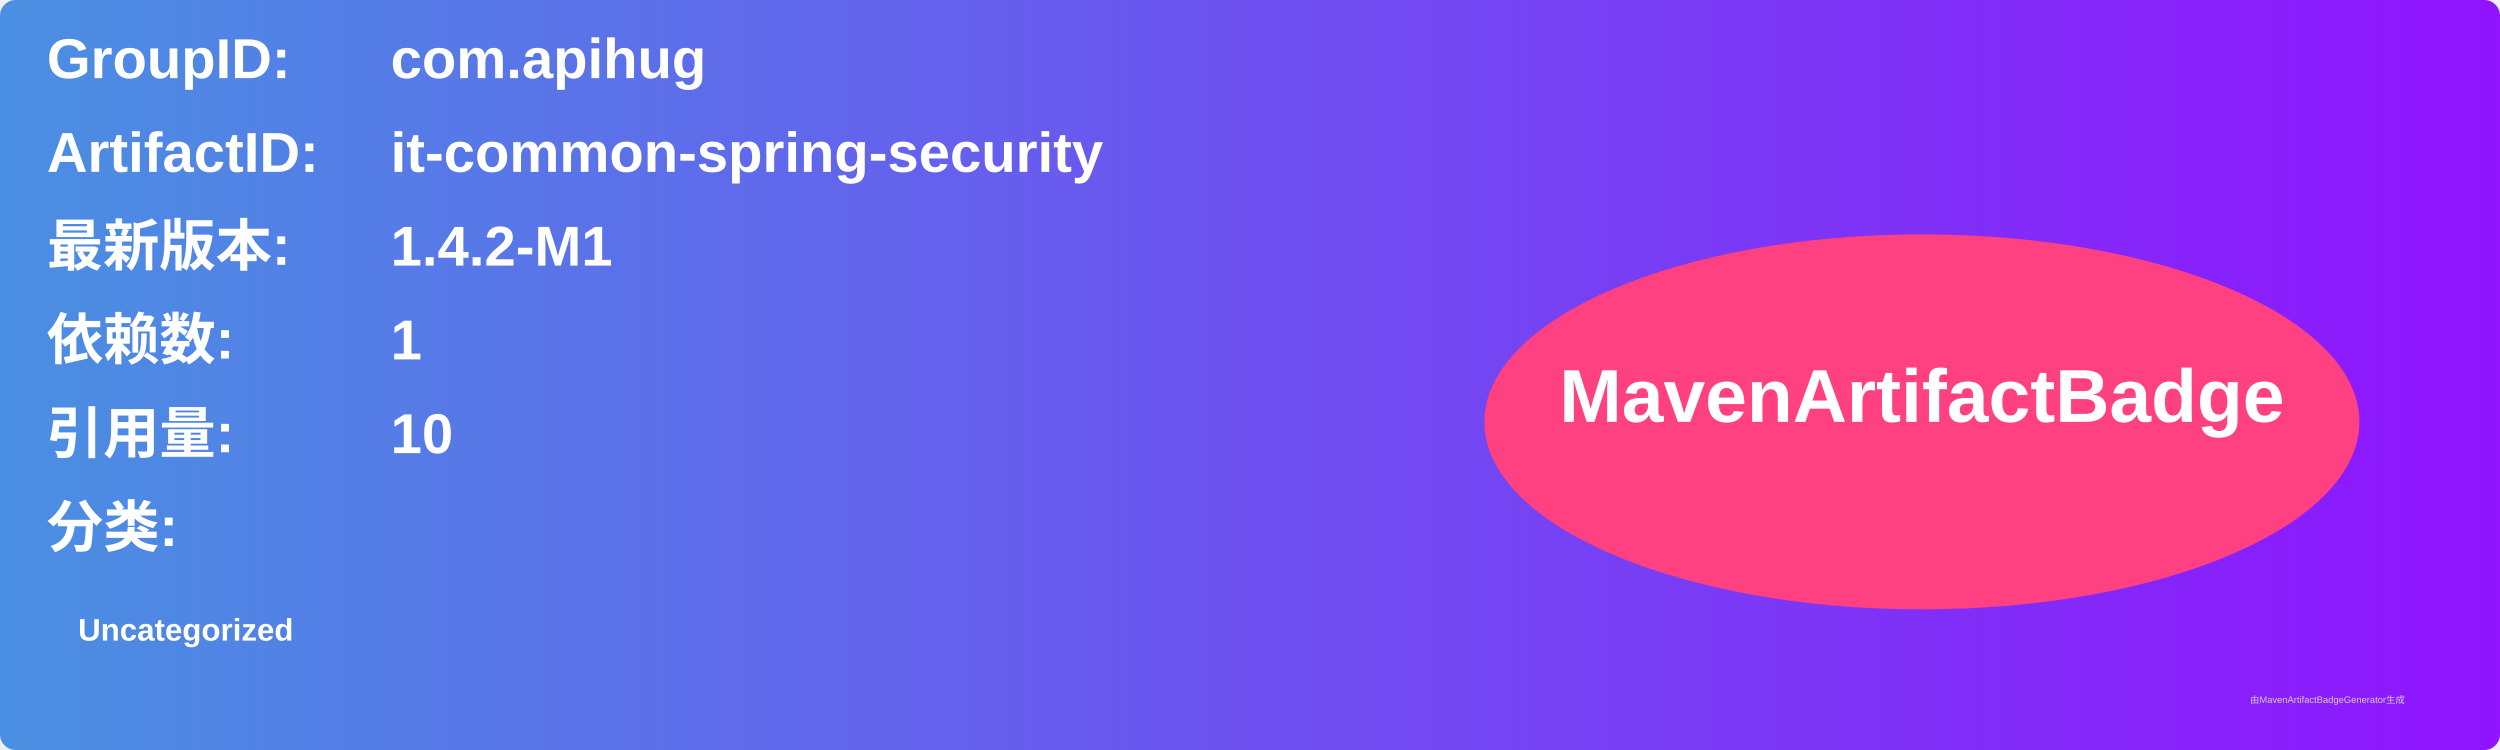
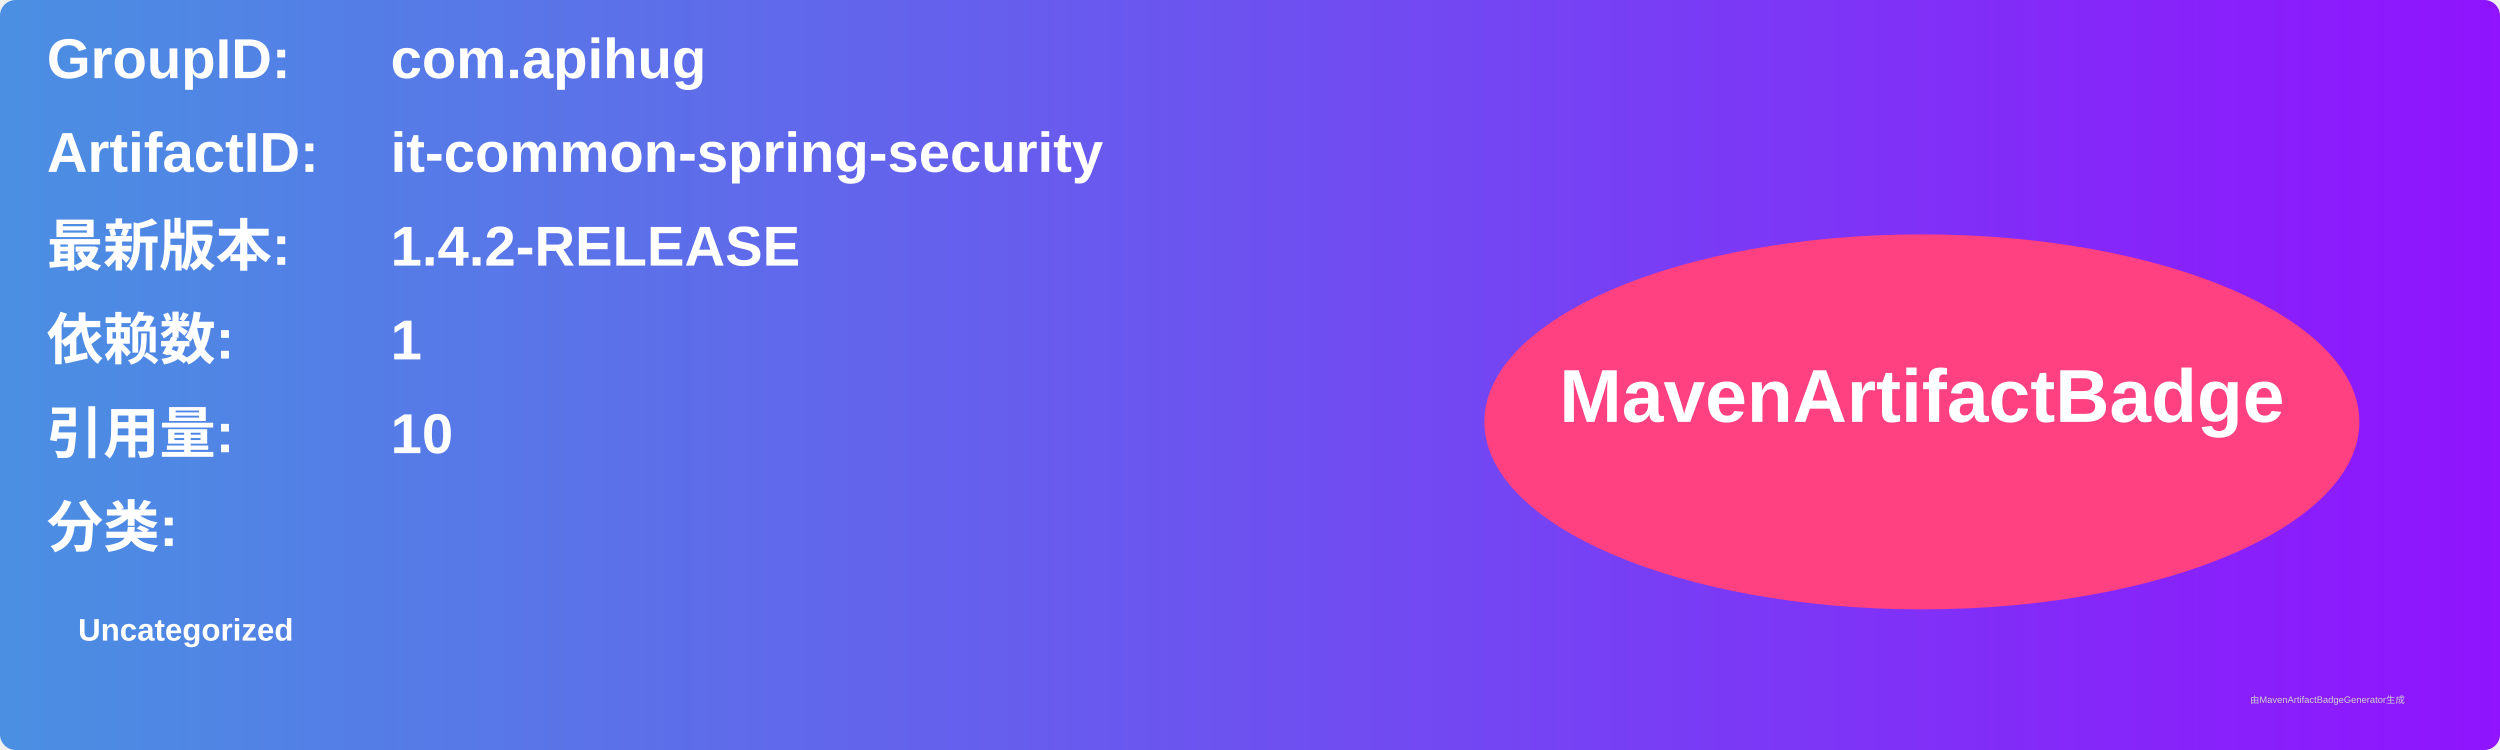
<svg xmlns="http://www.w3.org/2000/svg" width="800" height="240" viewBox="0 0 800 240">
  <linearGradient id="grad" x1="0%" y1="0%" x2="100%" y2="0%">
    <stop offset="0%" stop-color="#4a90e2" />
    <stop offset="100%" stop-color="#9013fe" />
  </linearGradient>
  <rect width="100%" height="100%" rx="5" ry="5" fill="url(#grad)" />
  <g transform="translate(15, 15)">
    <text x="0" y="10" font-family="Arial" font-size="18" fill="white" font-weight="bold" width="260">GroupID:</text>
    <text x="110" y="10" font-family="Arial" font-size="18" fill="white" font-weight="bold" width="460">com.apihug</text>
    <text x="0" y="40" font-family="Arial" font-size="18" fill="white" font-weight="bold" width="260">ArtifactID:</text>
    <text x="110" y="40" font-family="Arial" font-size="18" fill="white" font-weight="bold" width="460">it-common-spring-security</text>
    <text x="0" y="70" font-family="Arial" font-size="18" fill="white" font-weight="bold">最新版本:</text>
    <text x="110" y="70" font-family="Arial" font-size="18" fill="white" font-weight="bold">
-       <tspan font-weight="bold">1.4.2-M1</tspan>
+       <tspan font-weight="bold">1.4.2-RELEASE</tspan>
    </text>
    <text x="0" y="100" font-family="Arial" font-size="18" fill="white" font-weight="bold">依赖数: </text>
    <text x="110" y="100" font-family="Arial" font-size="18" fill="white">
      <tspan font-weight="bold">1</tspan>
    </text>
    <text x="0" y="130" font-family="Arial" font-size="18" fill="white" font-weight="bold">引用量: </text>
    <text x="110" y="130" font-family="Arial" font-size="18" fill="white">
      <tspan font-weight="bold">10</tspan>
    </text>
    <text x="0" y="160" font-family="Arial" font-size="18" fill="white" font-weight="bold">分类:</text>
    <text x="10" y="190" font-family="Arial" font-size="10" fill="white">
      <tspan font-weight="bold">Uncategorized</tspan>
    </text>
    <ellipse cx="600" cy="120" rx="140" ry="60" fill="#ff4081" />
    <text x="600" y="120" text-anchor="middle" font-family="Arial" font-size="24" fill="white" font-weight="bold">MavenArtifactBadge</text>
  </g>
  <text x="720" y="225" font-family="Arial" font-size="3" fill="#d0d0d0">由MavenArtifactBadgeGenerator生成</text>
</svg>
